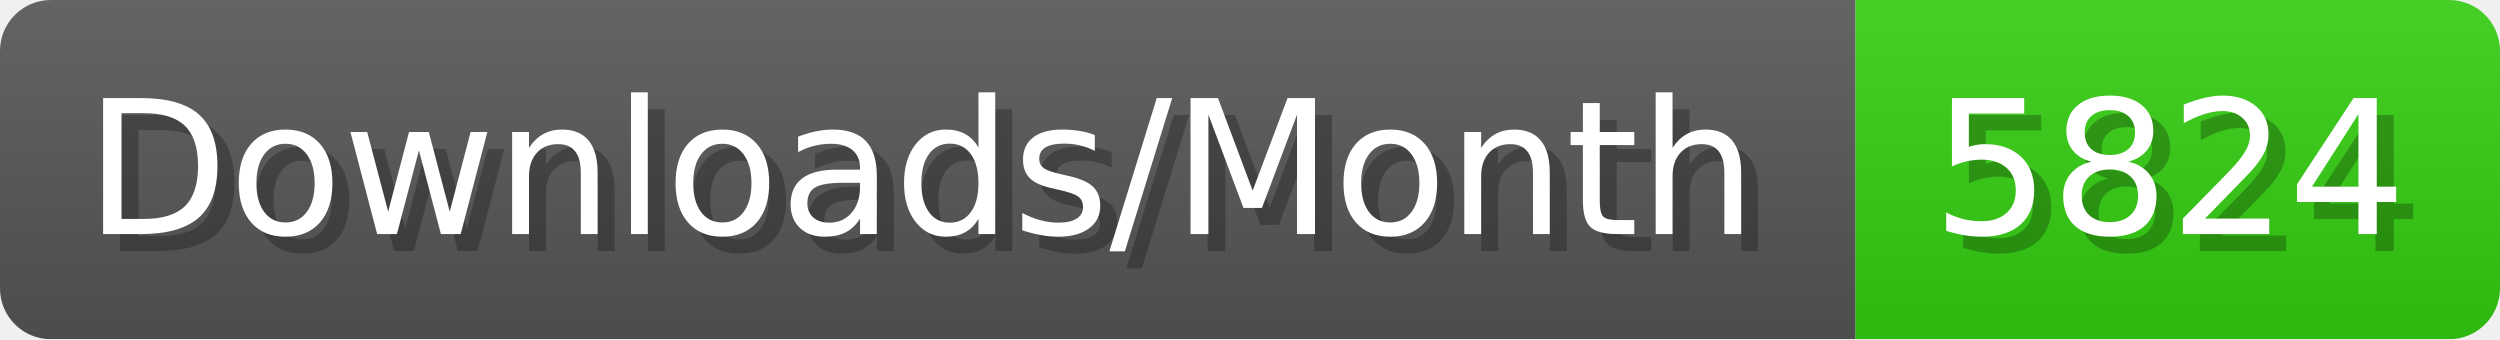
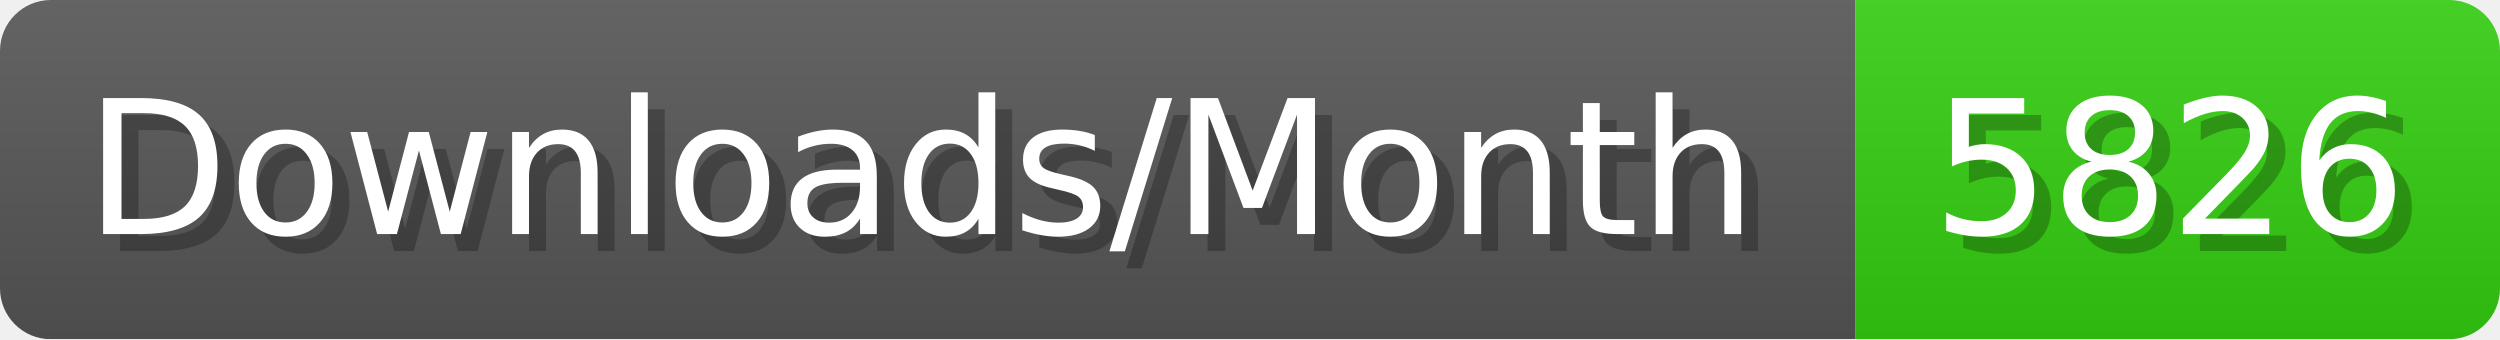
- <svg xmlns="http://www.w3.org/2000/svg" width="147.4" height="20" viewBox="0 0 1474 200" role="img" aria-label="Downloads/Month: 5824">
+ <svg xmlns="http://www.w3.org/2000/svg" width="147.4" height="20" viewBox="0 0 1474 200" role="img" aria-label="Downloads/Month: 5826">
  <linearGradient id="YlXUI" x2="0" y2="100%">
    <stop offset="0" stop-opacity=".1" stop-color="#EEE" />
    <stop offset="1" stop-opacity=".1" />
  </linearGradient>
  <mask id="JHhop">
    <rect width="1474" height="200" rx="30" fill="#FFF" />
  </mask>
  <g mask="url(#JHhop)">
    <rect width="1094" height="200" fill="#555" />
    <rect width="380" height="200" fill="#3C1" x="1094" />
    <rect width="1474" height="200" fill="url(#YlXUI)" />
  </g>
  <g aria-hidden="true" fill="#fff" text-anchor="start" font-family="Verdana,DejaVu Sans,sans-serif" font-size="110">
    <text x="60" y="148" textLength="994" fill="#000" opacity="0.25">Downloads/Month</text>
    <text x="50" y="138" textLength="994">Downloads/Month</text>
-     <text x="1149" y="148" textLength="280" fill="#000" opacity="0.25">5824</text>
-     <text x="1139" y="138" textLength="280">5824</text>
+     <text x="1149" y="148" textLength="280" fill="#000" opacity="0.25">5826</text>
+     <text x="1139" y="138" textLength="280">5826</text>
  </g>
</svg>
